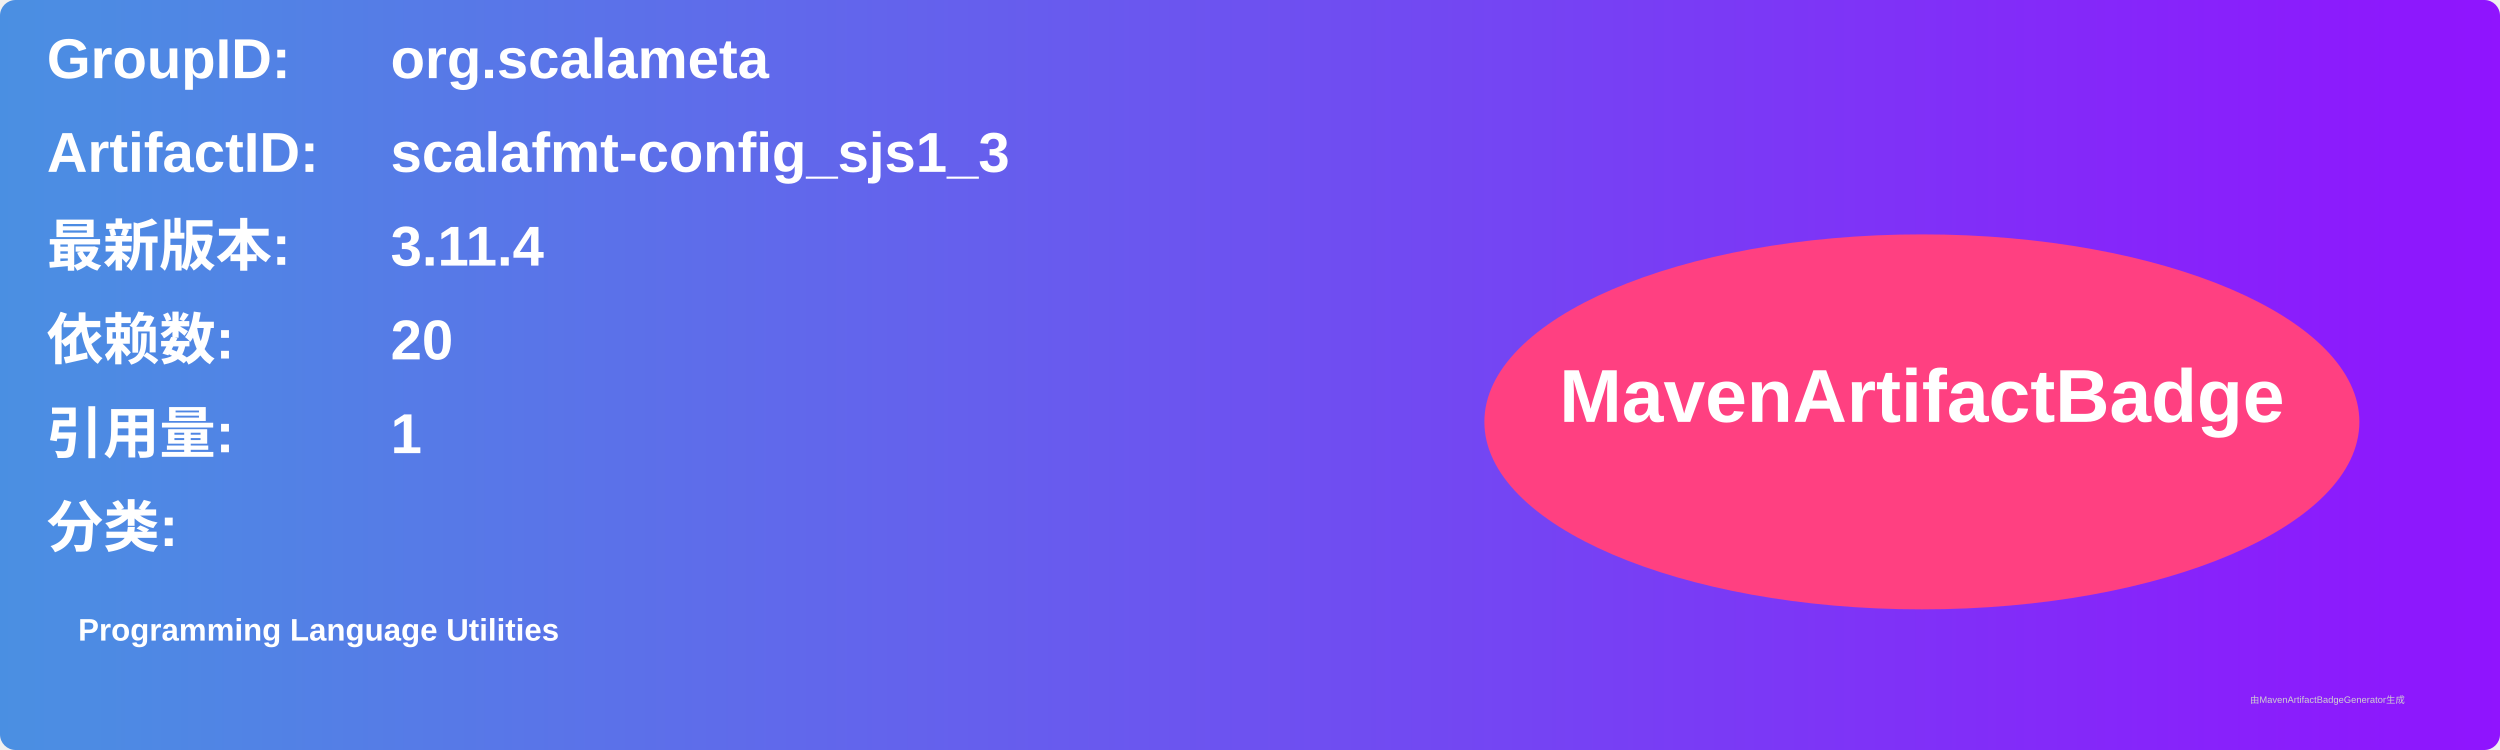
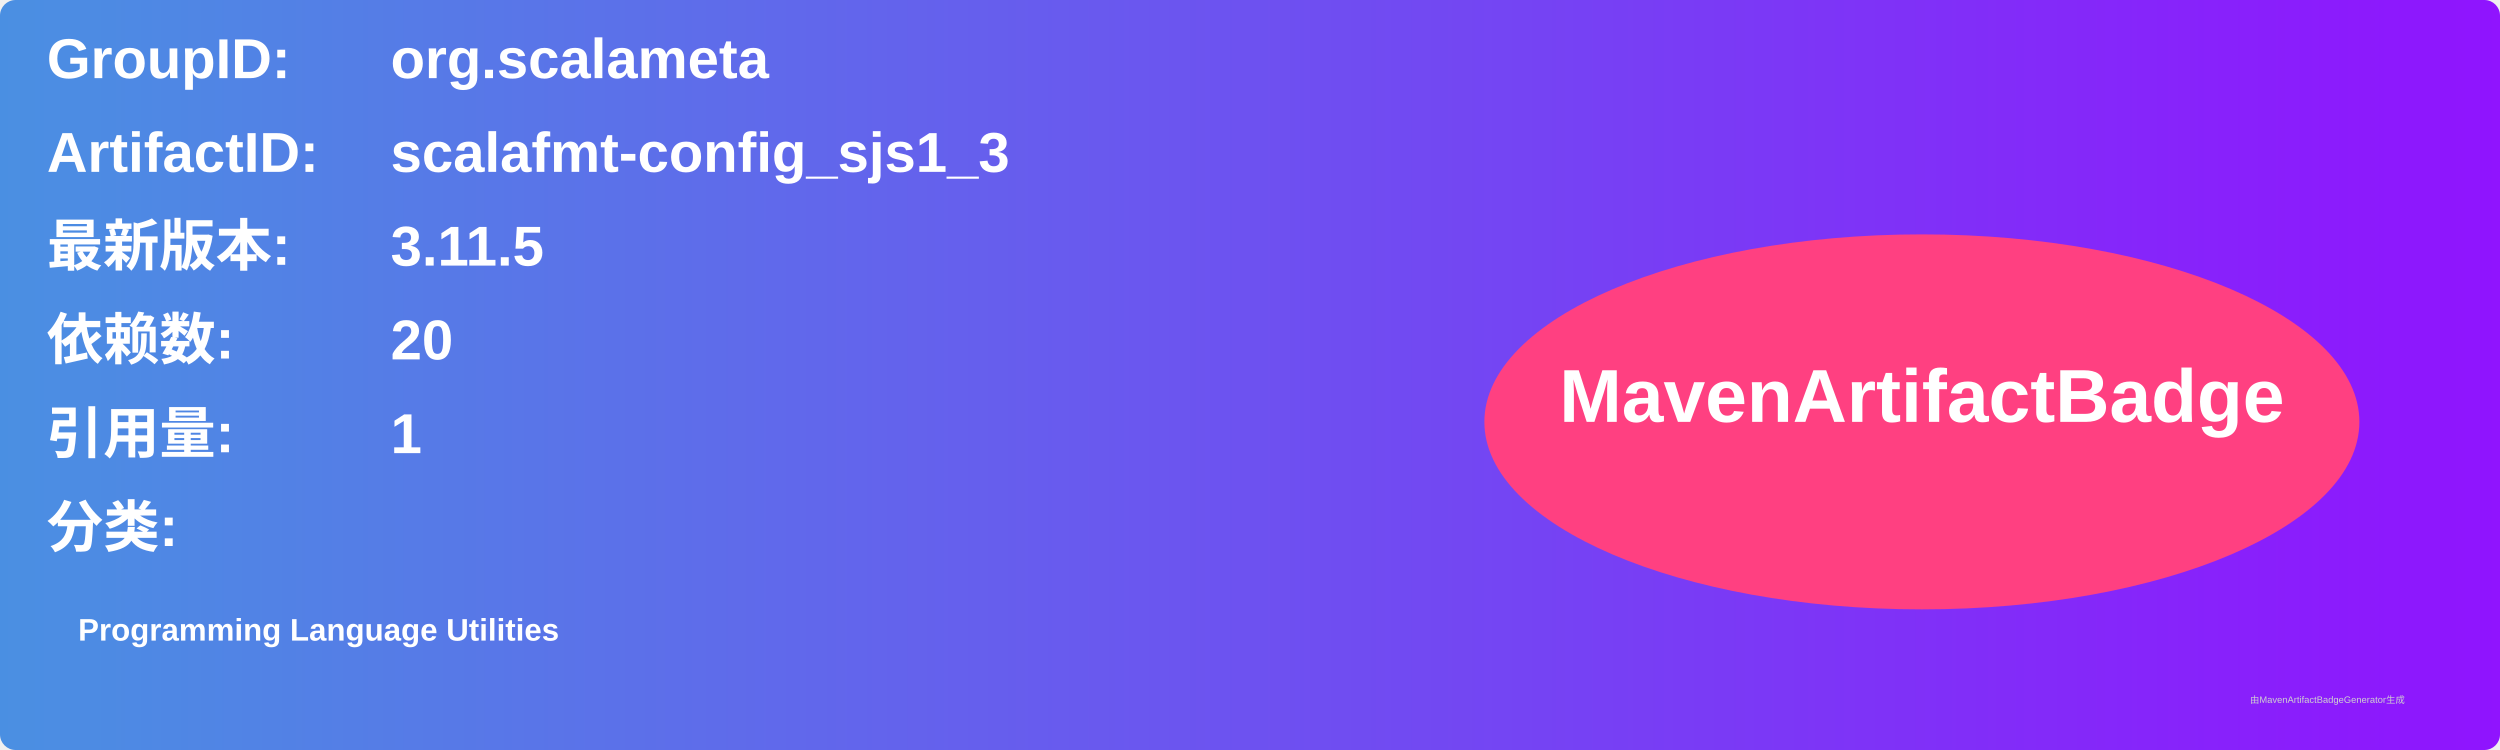
<svg xmlns="http://www.w3.org/2000/svg" width="800" height="240" viewBox="0 0 800 240">
  <linearGradient id="grad" x1="0%" y1="0%" x2="100%" y2="0%">
    <stop offset="0%" stop-color="#4a90e2" />
    <stop offset="100%" stop-color="#9013fe" />
  </linearGradient>
  <rect width="100%" height="100%" rx="5" ry="5" fill="url(#grad)" />
  <g transform="translate(15, 15)">
    <text x="0" y="10" font-family="Arial" font-size="18" fill="white" font-weight="bold" width="260">GroupID:</text>
    <text x="110" y="10" font-family="Arial" font-size="18" fill="white" font-weight="bold" width="460">org.scalameta</text>
    <text x="0" y="40" font-family="Arial" font-size="18" fill="white" font-weight="bold" width="260">ArtifactID:</text>
    <text x="110" y="40" font-family="Arial" font-size="18" fill="white" font-weight="bold" width="460">scalafmt-config_sjs1_3</text>
    <text x="0" y="70" font-family="Arial" font-size="18" fill="white" font-weight="bold">最新版本:</text>
    <text x="110" y="70" font-family="Arial" font-size="18" fill="white" font-weight="bold">
-       <tspan font-weight="bold">3.11.4</tspan>
+       <tspan font-weight="bold">3.11.5</tspan>
    </text>
    <text x="0" y="100" font-family="Arial" font-size="18" fill="white" font-weight="bold">依赖数: </text>
    <text x="110" y="100" font-family="Arial" font-size="18" fill="white">
      <tspan font-weight="bold">20</tspan>
    </text>
    <text x="0" y="130" font-family="Arial" font-size="18" fill="white" font-weight="bold">引用量: </text>
    <text x="110" y="130" font-family="Arial" font-size="18" fill="white">
      <tspan font-weight="bold">1</tspan>
    </text>
    <text x="0" y="160" font-family="Arial" font-size="18" fill="white" font-weight="bold">分类:</text>
    <text x="10" y="190" font-family="Arial" font-size="10" fill="white">
      <tspan font-weight="bold">Programming Language Utilities</tspan>
    </text>
    <ellipse cx="600" cy="120" rx="140" ry="60" fill="#ff4081" />
    <text x="600" y="120" text-anchor="middle" font-family="Arial" font-size="24" fill="white" font-weight="bold">MavenArtifactBadge</text>
  </g>
  <text x="720" y="225" font-family="Arial" font-size="3" fill="#d0d0d0">由MavenArtifactBadgeGenerator生成</text>
</svg>
